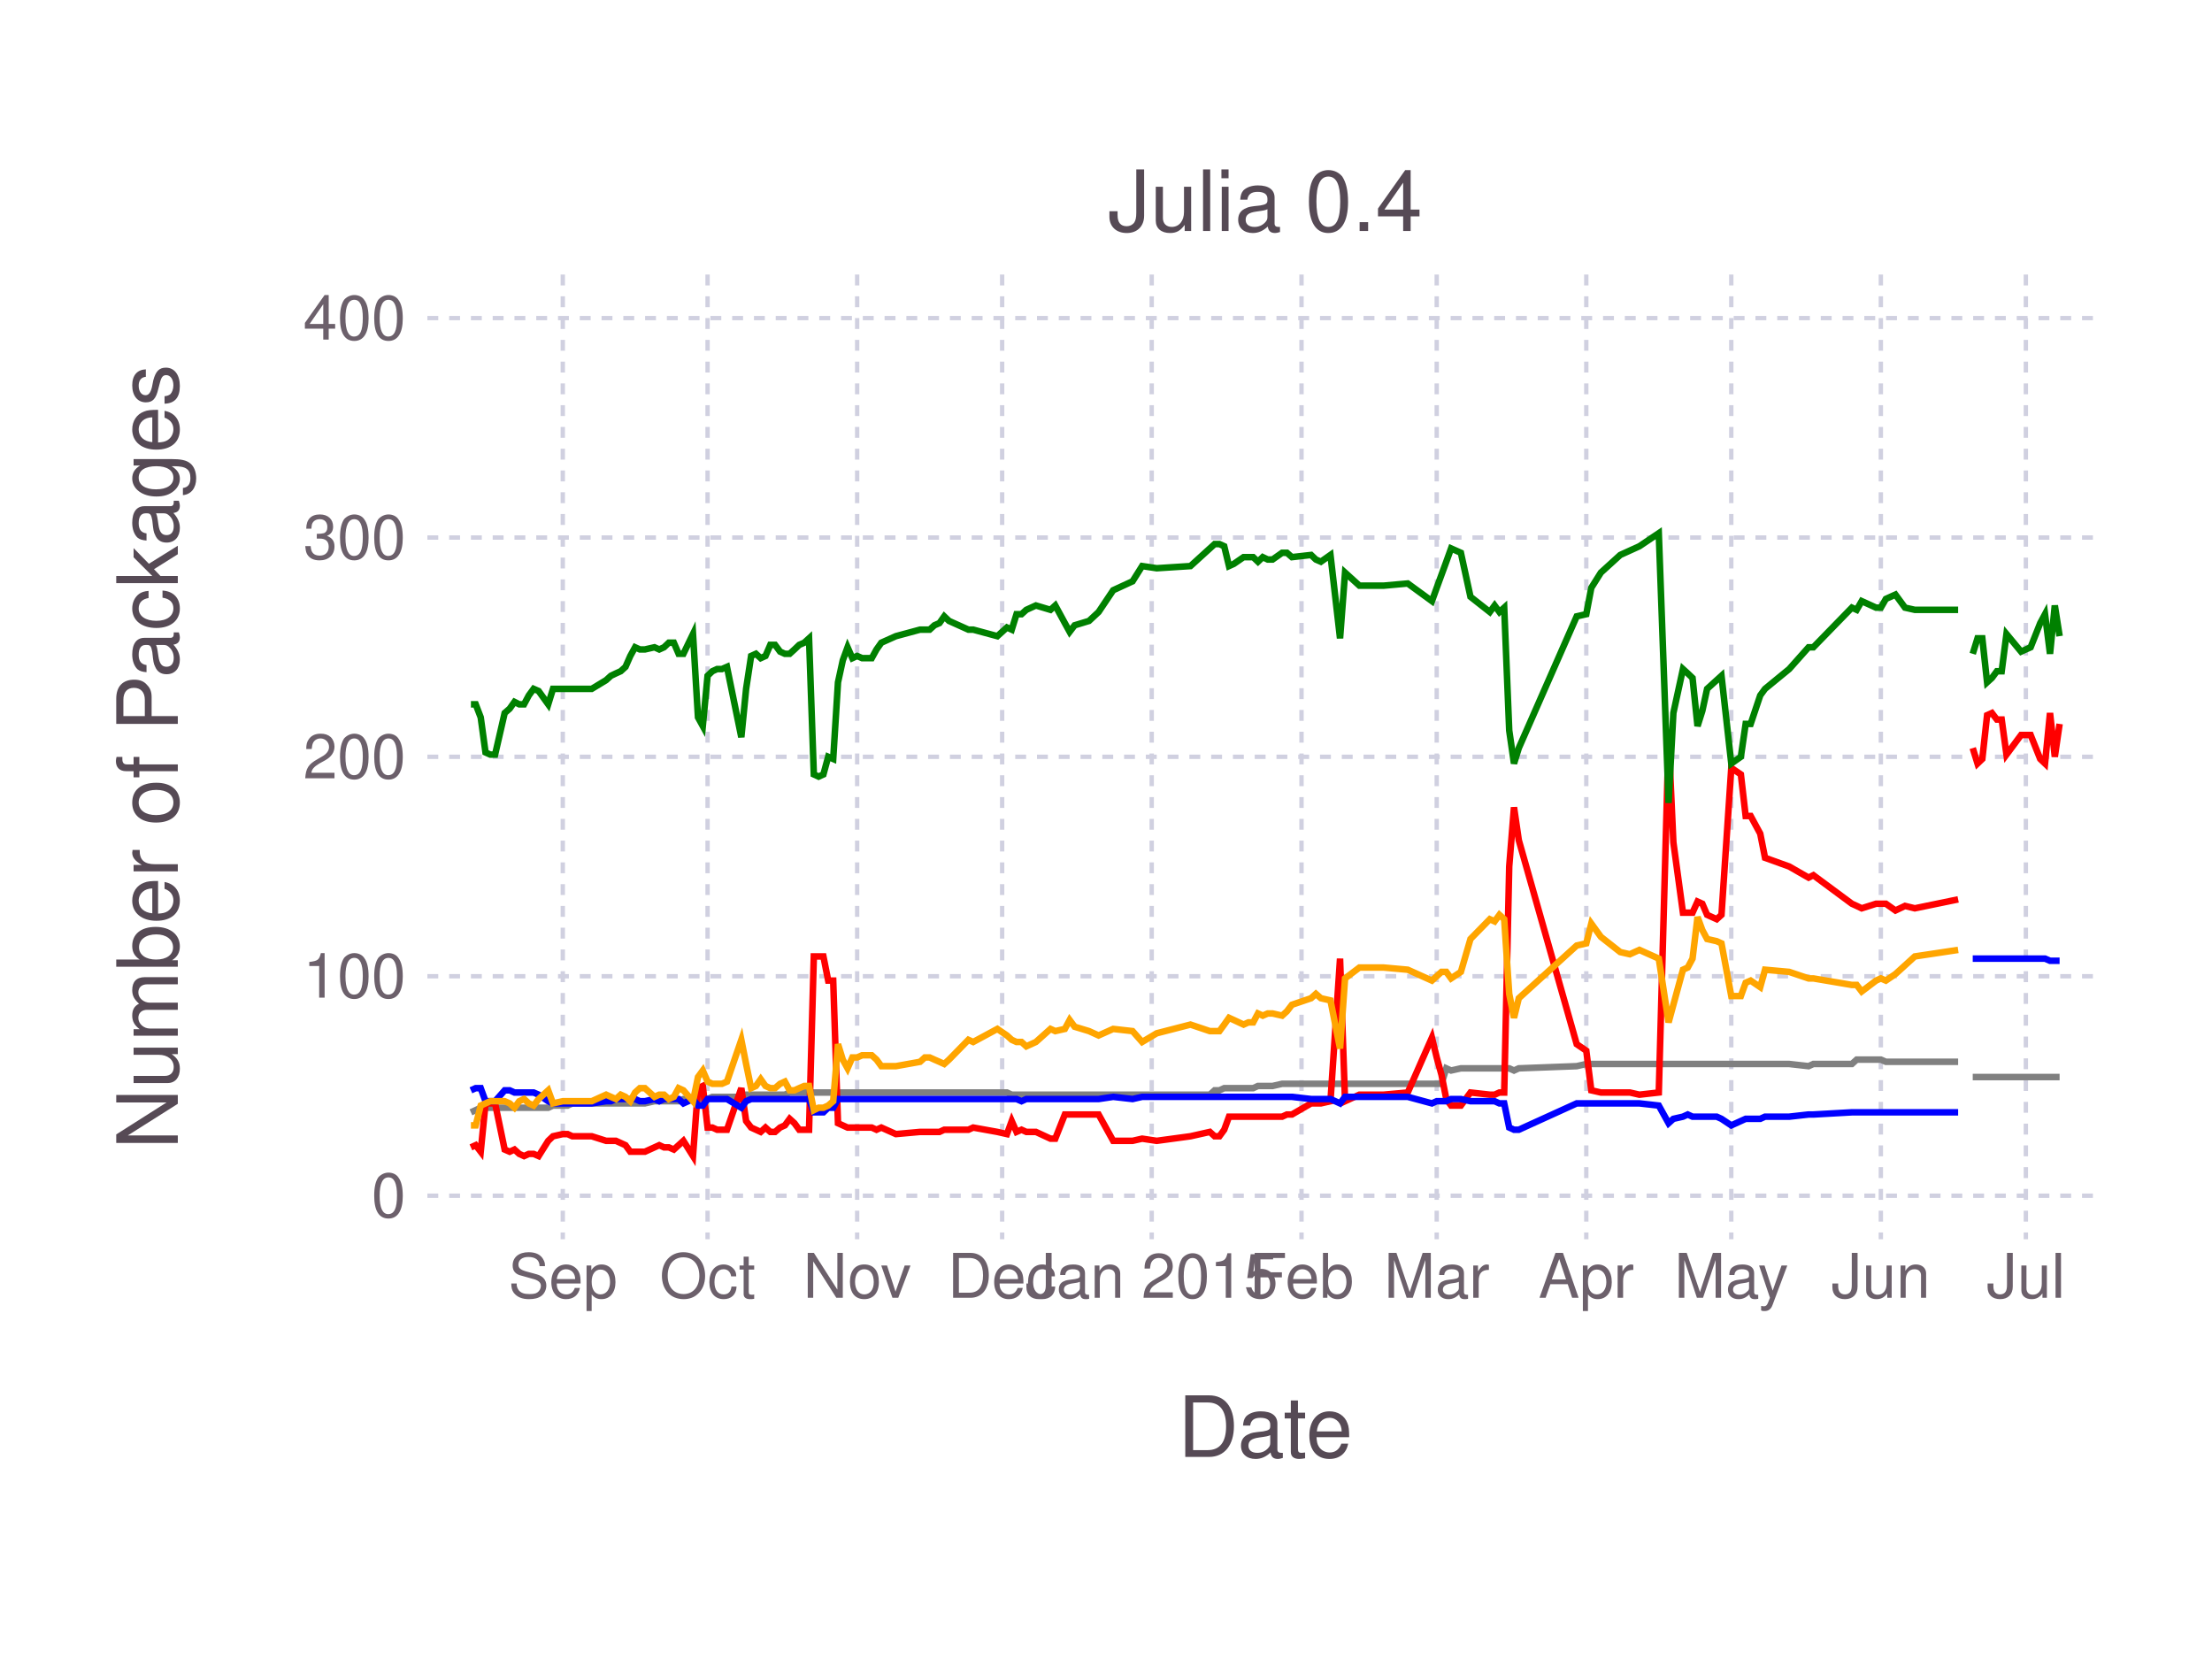
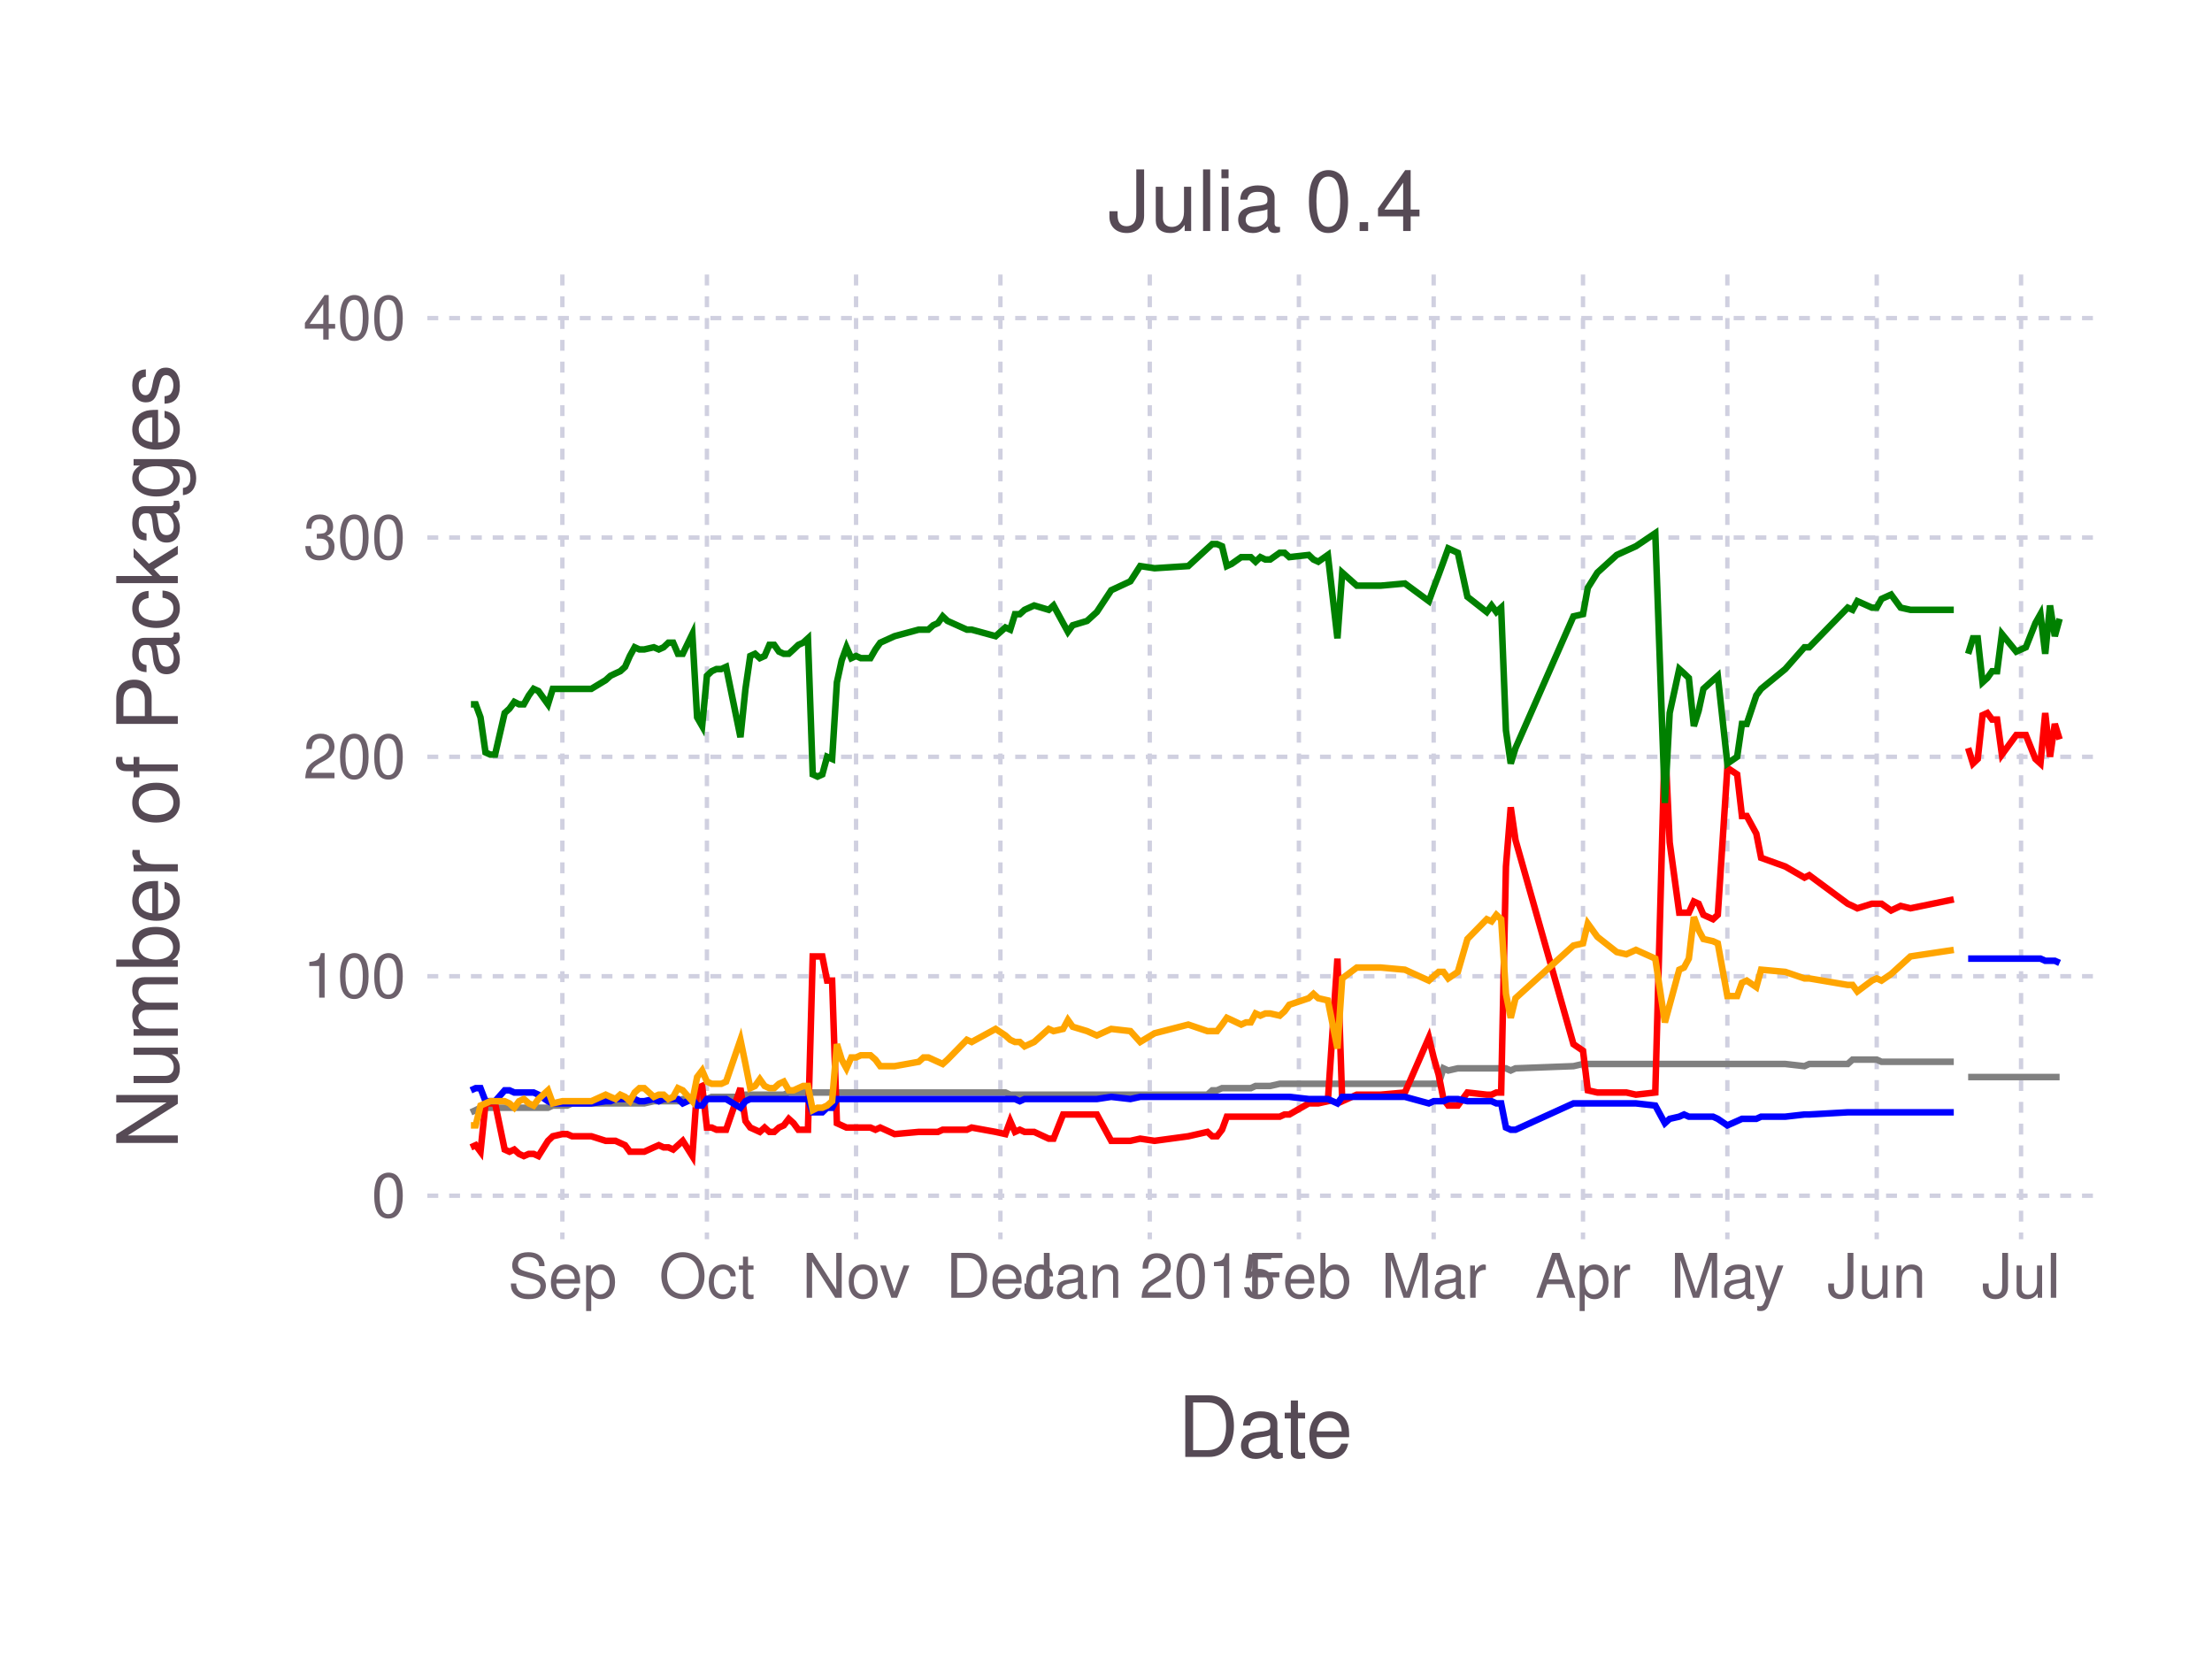
<svg xmlns="http://www.w3.org/2000/svg" version="1.2" width="101.6mm" height="76.2mm" viewBox="0 0 101.6 76.2" stroke="none" fill="#000000" stroke-width="0.3" font-size="3.88">
-   <g class="plotroot xscalable yscalable" id="fig-f42a441e47404128a0af24638c03e172-element-1">
-     <g font-size="3.88" font-family="'PT Sans','Helvetica Neue','Helvetica',sans-serif" fill="#564A55" stroke="#000000" stroke-opacity="0.000" id="fig-f42a441e47404128a0af24638c03e172-element-2">
+   <g class="plotroot xscalable yscalable" id="fig-1ce9b7bb20e245ee864e7c4eac5648de-element-1">
+     <g font-size="3.88" font-family="'PT Sans','Helvetica Neue','Helvetica',sans-serif" fill="#564A55" stroke="#000000" stroke-opacity="0.000" id="fig-1ce9b7bb20e245ee864e7c4eac5648de-element-2">
      <text x="58.12" y="64.59" text-anchor="middle" dy="0.6em">Date</text>
    </g>
-     <g class="guide xlabels" font-size="2.82" font-family="'PT Sans Caption','Helvetica Neue','Helvetica',sans-serif" fill="#6C606B" id="fig-f42a441e47404128a0af24638c03e172-element-3">
-       <text x="25.85" y="57.92" text-anchor="middle" dy="0.6em">Sep</text>
-       <text x="32.5" y="57.92" text-anchor="middle" dy="0.6em">Oct</text>
-       <text x="39.37" y="57.92" text-anchor="middle" dy="0.6em">Nov</text>
-       <text x="46.03" y="57.92" text-anchor="middle" dy="0.6em">Dec</text>
-       <text x="52.9" y="57.92" text-anchor="middle" dy="0.6em">Jan 2015</text>
-       <text x="59.78" y="57.92" text-anchor="middle" dy="0.6em">Feb</text>
-       <text x="65.99" y="57.92" text-anchor="middle" dy="0.6em">Mar</text>
-       <text x="72.86" y="57.92" text-anchor="middle" dy="0.6em">Apr</text>
-       <text x="79.52" y="57.92" text-anchor="middle" dy="0.6em">May</text>
-       <text x="86.39" y="57.92" text-anchor="middle" dy="0.6em">Jun</text>
-       <text x="93.05" y="57.92" text-anchor="middle" dy="0.6em">Jul</text>
+     <g class="guide xlabels" font-size="2.82" font-family="'PT Sans Caption','Helvetica Neue','Helvetica',sans-serif" fill="#6C606B" id="fig-1ce9b7bb20e245ee864e7c4eac5648de-element-3">
+       <text x="25.83" y="57.92" text-anchor="middle" dy="0.6em">Sep</text>
+       <text x="32.47" y="57.92" text-anchor="middle" dy="0.6em">Oct</text>
+       <text x="39.32" y="57.92" text-anchor="middle" dy="0.6em">Nov</text>
+       <text x="45.95" y="57.92" text-anchor="middle" dy="0.6em">Dec</text>
+       <text x="52.81" y="57.92" text-anchor="middle" dy="0.6em">Jan 2015</text>
+       <text x="59.66" y="57.92" text-anchor="middle" dy="0.6em">Feb</text>
+       <text x="65.85" y="57.92" text-anchor="middle" dy="0.6em">Mar</text>
+       <text x="72.71" y="57.92" text-anchor="middle" dy="0.6em">Apr</text>
+       <text x="79.34" y="57.92" text-anchor="middle" dy="0.6em">May</text>
+       <text x="86.2" y="57.92" text-anchor="middle" dy="0.6em">Jun</text>
+       <text x="92.83" y="57.92" text-anchor="middle" dy="0.6em">Jul</text>
    </g>
-     <g clip-path="url(#fig-f42a441e47404128a0af24638c03e172-element-5)" id="fig-f42a441e47404128a0af24638c03e172-element-4">
-       <g pointer-events="visible" opacity="1" fill="#000000" fill-opacity="0.000" stroke="#000000" stroke-opacity="0.000" class="guide background" id="fig-f42a441e47404128a0af24638c03e172-element-6">
+     <g clip-path="url(#fig-1ce9b7bb20e245ee864e7c4eac5648de-element-5)" id="fig-1ce9b7bb20e245ee864e7c4eac5648de-element-4">
+       <g pointer-events="visible" opacity="1" fill="#000000" fill-opacity="0.000" stroke="#000000" stroke-opacity="0.000" class="guide background" id="fig-1ce9b7bb20e245ee864e7c4eac5648de-element-6">
        <rect x="19.63" y="12.61" width="76.97" height="44.3" />
      </g>
-       <g class="guide ygridlines xfixed" stroke-dasharray="0.5,0.5" stroke-width="0.2" stroke="#D0D0E0" id="fig-f42a441e47404128a0af24638c03e172-element-7">
+       <g class="guide ygridlines xfixed" stroke-dasharray="0.5,0.5" stroke-width="0.2" stroke="#D0D0E0" id="fig-1ce9b7bb20e245ee864e7c4eac5648de-element-7">
        <path fill="none" d="M19.63,54.92 L 96.6 54.92" />
        <path fill="none" d="M19.63,44.84 L 96.6 44.84" />
        <path fill="none" d="M19.63,34.76 L 96.6 34.76" />
        <path fill="none" d="M19.63,24.69 L 96.6 24.69" />
        <path fill="none" d="M19.63,14.61 L 96.6 14.61" />
      </g>
-       <g class="guide xgridlines yfixed" stroke-dasharray="0.5,0.5" stroke-width="0.2" stroke="#D0D0E0" id="fig-f42a441e47404128a0af24638c03e172-element-8">
-         <path fill="none" d="M25.85,12.61 L 25.85 56.92" />
-         <path fill="none" d="M32.5,12.61 L 32.5 56.92" />
-         <path fill="none" d="M39.37,12.61 L 39.37 56.92" />
-         <path fill="none" d="M46.03,12.61 L 46.03 56.92" />
-         <path fill="none" d="M52.9,12.61 L 52.9 56.92" />
-         <path fill="none" d="M59.78,12.61 L 59.78 56.92" />
-         <path fill="none" d="M65.99,12.61 L 65.99 56.92" />
-         <path fill="none" d="M72.86,12.61 L 72.86 56.92" />
-         <path fill="none" d="M79.52,12.61 L 79.52 56.92" />
-         <path fill="none" d="M86.39,12.61 L 86.39 56.92" />
-         <path fill="none" d="M93.05,12.61 L 93.05 56.92" />
+       <g class="guide xgridlines yfixed" stroke-dasharray="0.5,0.5" stroke-width="0.2" stroke="#D0D0E0" id="fig-1ce9b7bb20e245ee864e7c4eac5648de-element-8">
+         <path fill="none" d="M25.83,12.61 L 25.83 56.92" />
+         <path fill="none" d="M32.47,12.61 L 32.47 56.92" />
+         <path fill="none" d="M39.32,12.61 L 39.32 56.92" />
+         <path fill="none" d="M45.95,12.61 L 45.95 56.92" />
+         <path fill="none" d="M52.81,12.61 L 52.81 56.92" />
+         <path fill="none" d="M59.66,12.61 L 59.66 56.92" />
+         <path fill="none" d="M65.85,12.61 L 65.85 56.92" />
+         <path fill="none" d="M72.71,12.61 L 72.71 56.92" />
+         <path fill="none" d="M79.34,12.61 L 79.34 56.92" />
+         <path fill="none" d="M86.2,12.61 L 86.2 56.92" />
+         <path fill="none" d="M92.83,12.61 L 92.83 56.92" />
      </g>
-       <g class="plotpanel" id="fig-f42a441e47404128a0af24638c03e172-element-9">
-         <g stroke-width="0.3" fill="#000000" fill-opacity="0.000" class="geometry color_newno_tests" stroke="#0000FF" id="fig-f42a441e47404128a0af24638c03e172-element-10">
-           <path fill="none" d="M90.61,44.03 L 90.83 44.03 91.05 44.03 91.27 44.03 91.49 44.03 91.72 44.03 91.94 44.03 92.16 44.03 92.83 44.03 93.27 44.03 93.71 44.03 93.93 44.03 94.16 44.13 94.38 44.13 94.6 44.13" />
+       <g class="plotpanel" id="fig-1ce9b7bb20e245ee864e7c4eac5648de-element-9">
+         <g stroke-width="0.3" fill="#000000" fill-opacity="0.000" class="geometry color_newno_tests" stroke="#0000FF" id="fig-1ce9b7bb20e245ee864e7c4eac5648de-element-10">
+           <path fill="none" d="M90.4,44.03 L 90.62 44.03 90.84 44.03 91.06 44.03 91.28 44.03 91.5 44.03 91.73 44.03 91.95 44.03 92.61 44.03 93.05 44.03 93.49 44.03 93.72 44.03 93.94 44.13 94.16 44.13 94.38 44.13 94.6 44.23" />
        </g>
-         <g stroke-width="0.3" fill="#000000" fill-opacity="0.000" class="geometry color_newtests_fail" stroke="#FF0000" id="fig-f42a441e47404128a0af24638c03e172-element-11">
-           <path fill="none" d="M90.61,34.36 L 90.83 35.07 91.05 34.86 91.27 32.85 91.49 32.75 91.72 33.05 91.94 33.05 92.16 34.66 92.83 33.76 93.27 33.76 93.71 34.86 93.93 35.07 94.16 32.75 94.38 34.76 94.6 33.25" />
+         <g stroke-width="0.3" fill="#000000" fill-opacity="0.000" class="geometry color_newtests_fail" stroke="#FF0000" id="fig-1ce9b7bb20e245ee864e7c4eac5648de-element-11">
+           <path fill="none" d="M90.4,34.36 L 90.62 35.07 90.84 34.86 91.06 32.85 91.28 32.75 91.5 33.05 91.73 33.05 91.95 34.66 92.61 33.76 93.05 33.76 93.49 34.86 93.72 35.07 93.94 32.75 94.16 34.76 94.38 33.25 94.6 33.96" />
        </g>
-         <g stroke-width="0.3" fill="#000000" fill-opacity="0.000" class="geometry color_newtests_pass" stroke="#008000" id="fig-f42a441e47404128a0af24638c03e172-element-12">
-           <path fill="none" d="M90.61,30.03 L 90.83 29.32 91.05 29.32 91.27 31.34 91.49 31.14 91.72 30.83 91.94 30.83 92.16 29.12 92.83 29.93 93.27 29.73 93.71 28.62 93.93 28.21 94.16 30.03 94.38 27.81 94.6 29.22" />
+         <g stroke-width="0.3" fill="#000000" fill-opacity="0.000" class="geometry color_newtests_pass" stroke="#008000" id="fig-1ce9b7bb20e245ee864e7c4eac5648de-element-12">
+           <path fill="none" d="M90.4,30.03 L 90.62 29.32 90.84 29.32 91.06 31.34 91.28 31.14 91.5 30.83 91.73 30.83 91.95 29.12 92.61 29.93 93.05 29.73 93.49 28.62 93.72 28.21 93.94 30.03 94.16 27.81 94.38 29.22 94.6 28.42" />
        </g>
-         <g stroke-width="0.3" fill="#000000" fill-opacity="0.000" class="geometry color_newnot_possible" stroke="#808080" id="fig-f42a441e47404128a0af24638c03e172-element-13">
-           <path fill="none" d="M90.61,49.47 L 90.83 49.47 91.05 49.47 91.27 49.47 91.49 49.47 91.72 49.47 91.94 49.47 92.16 49.47 92.83 49.47 93.27 49.47 93.71 49.47 93.93 49.47 94.16 49.47 94.38 49.47 94.6 49.47" />
+         <g stroke-width="0.3" fill="#000000" fill-opacity="0.000" class="geometry color_newnot_possible" stroke="#808080" id="fig-1ce9b7bb20e245ee864e7c4eac5648de-element-13">
+           <path fill="none" d="M90.4,49.47 L 90.62 49.47 90.84 49.47 91.06 49.47 91.28 49.47 91.5 49.47 91.73 49.47 91.95 49.47 92.61 49.47 93.05 49.47 93.49 49.47 93.72 49.47 93.94 49.47 94.16 49.47 94.38 49.47 94.6 49.47" />
        </g>
-         <g stroke-width="0.3" fill="#000000" fill-opacity="0.000" class="geometry color_newnot_possible" stroke="#808080" id="fig-f42a441e47404128a0af24638c03e172-element-14">
-           <path fill="none" d="M21.63,51.09 L 21.85 50.99 22.08 50.88 22.3 50.88 22.52 50.88 22.74 50.88 23.18 50.88 23.41 50.88 23.63 50.88 23.85 50.88 24.07 50.88 24.29 50.88 24.51 50.88 24.74 50.88 25.18 50.88 25.4 50.78 25.85 50.78 26.07 50.78 26.29 50.68 27.18 50.68 27.84 50.68 28.06 50.68 28.29 50.68 28.51 50.68 28.73 50.68 28.95 50.68 29.17 50.68 29.39 50.68 29.62 50.68 30.06 50.58 30.28 50.58 30.5 50.58 30.72 50.58 30.95 50.58 31.17 50.58 31.39 50.48 31.83 50.48 32.06 50.48 32.28 50.48 32.5 50.48 32.72 50.38 32.94 50.38 33.16 50.38 33.39 50.38 34.05 50.38 34.27 50.28 34.5 50.28 34.72 50.28 34.94 50.28 35.16 50.28 35.38 50.28 35.6 50.28 35.83 50.28 36.05 50.28 36.27 50.18 36.49 50.18 36.71 50.18 36.94 50.18 37.16 50.18 37.38 50.18 37.6 50.18 37.82 50.18 38.04 50.18 38.27 50.18 38.49 50.18 38.71 50.18 38.93 50.18 39.15 50.18 39.37 50.18 39.6 50.18 39.82 50.18 40.04 50.18 40.26 50.18 40.48 50.18 41.15 50.18 42.26 50.18 42.48 50.18 42.7 50.18 42.92 50.18 43.15 50.18 43.37 50.18 43.59 50.18 44.48 50.18 44.7 50.18 45.81 50.18 46.25 50.18 46.47 50.28 46.69 50.28 46.92 50.28 47.14 50.28 47.36 50.28 47.58 50.28 48.25 50.28 48.47 50.28 48.91 50.28 49.13 50.28 49.36 50.28 50.02 50.28 50.46 50.28 51.13 50.28 52.02 50.28 52.46 50.28 53.13 50.28 54.68 50.28 55.57 50.28 55.79 50.08 56.01 50.08 56.23 49.98 56.45 49.98 56.67 49.98 57.12 49.98 57.34 49.98 57.56 49.98 57.78 49.88 58 49.88 58.23 49.88 58.45 49.88 58.89 49.78 59.11 49.78 59.34 49.78 60.22 49.78 60.44 49.78 60.67 49.78 61.11 49.78 61.55 49.78 61.78 49.78 62.44 49.78 63.55 49.78 64.66 49.78 65.77 49.78 65.99 49.78 66.21 49.78 66.43 49.07 66.65 49.17 67.1 49.07 67.54 49.07 68.43 49.07 68.65 49.07 68.87 49.07 69.09 49.07 69.32 49.07 69.54 49.17 69.76 49.07 72.42 48.97 72.86 48.87 73.09 48.87 73.53 48.87 74.42 48.87 74.86 48.87 75.3 48.87 76.19 48.87 76.64 48.87 76.86 48.87 77.3 48.87 77.52 48.87 77.74 48.87 77.97 48.87 78.19 48.87 78.41 48.87 78.85 48.87 79.07 48.87 79.52 48.87 79.96 48.87 80.18 48.87 80.41 48.87 80.85 48.87 81.07 48.87 82.18 48.87 83.07 48.97 83.29 48.87 85.06 48.87 85.28 48.67 85.51 48.67 86.17 48.67 86.39 48.67 86.62 48.77 87.06 48.77 87.5 48.77 87.95 48.77 89.94 48.77" />
+         <g stroke-width="0.3" fill="#000000" fill-opacity="0.000" class="geometry color_newnot_possible" stroke="#808080" id="fig-1ce9b7bb20e245ee864e7c4eac5648de-element-14">
+           <path fill="none" d="M21.63,51.09 L 21.85 50.99 22.07 50.88 22.3 50.88 22.52 50.88 22.74 50.88 23.18 50.88 23.4 50.88 23.62 50.88 23.84 50.88 24.06 50.88 24.29 50.88 24.51 50.88 24.73 50.88 25.17 50.88 25.39 50.78 25.83 50.78 26.05 50.78 26.28 50.68 27.16 50.68 27.82 50.68 28.04 50.68 28.27 50.68 28.49 50.68 28.71 50.68 28.93 50.68 29.15 50.68 29.37 50.68 29.59 50.68 30.03 50.58 30.26 50.58 30.48 50.58 30.7 50.58 30.92 50.58 31.14 50.58 31.36 50.48 31.8 50.48 32.02 50.48 32.25 50.48 32.47 50.48 32.69 50.38 32.91 50.38 33.13 50.38 33.35 50.38 34.01 50.38 34.24 50.28 34.46 50.28 34.68 50.28 34.9 50.28 35.12 50.28 35.34 50.28 35.56 50.28 35.78 50.28 36 50.28 36.23 50.18 36.45 50.18 36.67 50.18 36.89 50.18 37.11 50.18 37.33 50.18 37.55 50.18 37.77 50.18 37.99 50.18 38.22 50.18 38.44 50.18 38.66 50.18 38.88 50.18 39.1 50.18 39.32 50.18 39.54 50.18 39.76 50.18 39.98 50.18 40.21 50.18 40.43 50.18 41.09 50.18 42.2 50.18 42.42 50.18 42.64 50.18 42.86 50.18 43.08 50.18 43.3 50.18 43.52 50.18 44.41 50.18 44.63 50.18 45.73 50.18 46.18 50.18 46.4 50.28 46.62 50.28 46.84 50.28 47.06 50.28 47.28 50.28 47.5 50.28 48.17 50.28 48.39 50.28 48.83 50.28 49.05 50.28 49.27 50.28 49.93 50.28 50.38 50.28 51.04 50.28 51.92 50.28 52.37 50.28 53.03 50.28 54.58 50.28 55.46 50.28 55.68 50.08 55.9 50.08 56.13 49.98 56.35 49.98 56.57 49.98 57.01 49.98 57.23 49.98 57.45 49.98 57.67 49.88 57.89 49.88 58.12 49.88 58.34 49.88 58.78 49.78 59 49.78 59.22 49.78 60.11 49.78 60.33 49.78 60.55 49.78 60.99 49.78 61.43 49.78 61.65 49.78 62.32 49.78 63.42 49.78 64.53 49.78 65.63 49.78 65.85 49.78 66.08 49.78 66.3 49.07 66.52 49.17 66.96 49.07 67.4 49.07 68.29 49.07 68.51 49.07 68.73 49.07 68.95 49.07 69.17 49.07 69.39 49.17 69.61 49.07 72.27 48.97 72.71 48.87 72.93 48.87 73.37 48.87 74.26 48.87 74.7 48.87 75.14 48.87 76.03 48.87 76.47 48.87 76.69 48.87 77.13 48.87 77.35 48.87 77.57 48.87 77.8 48.87 78.02 48.87 78.24 48.87 78.68 48.87 78.9 48.87 79.34 48.87 79.79 48.87 80.01 48.87 80.23 48.87 80.67 48.87 80.89 48.87 82 48.87 82.88 48.97 83.1 48.87 84.87 48.87 85.09 48.67 85.31 48.67 85.98 48.67 86.2 48.67 86.42 48.77 86.86 48.77 87.3 48.77 87.75 48.77 89.74 48.77" />
        </g>
-         <g stroke-width="0.3" fill="#000000" fill-opacity="0.000" class="geometry color_newtests_fail" stroke="#FF0000" id="fig-f42a441e47404128a0af24638c03e172-element-15">
-           <path fill="none" d="M21.63,52.7 L 21.85 52.6 22.08 52.9 22.3 50.68 22.52 50.68 22.74 50.68 23.18 52.8 23.41 52.9 23.63 52.8 23.85 53 24.07 53.1 24.29 53 24.51 53 24.74 53.1 25.18 52.4 25.4 52.19 25.85 52.09 26.07 52.09 26.29 52.19 27.18 52.19 27.84 52.4 28.06 52.4 28.29 52.4 28.51 52.5 28.73 52.6 28.95 52.9 29.17 52.9 29.39 52.9 29.62 52.9 30.06 52.7 30.28 52.6 30.5 52.7 30.72 52.7 30.95 52.8 31.17 52.6 31.39 52.4 31.83 53.1 32.06 49.98 32.28 49.88 32.5 51.79 32.72 51.79 32.94 51.89 33.16 51.89 33.39 51.89 34.05 49.98 34.27 51.49 34.5 51.79 34.72 51.89 34.94 51.99 35.16 51.79 35.38 51.99 35.6 51.99 35.83 51.79 36.05 51.69 36.27 51.39 36.49 51.59 36.71 51.89 36.94 51.89 37.16 51.89 37.38 43.93 37.6 43.93 37.82 43.93 38.04 45.04 38.27 45.04 38.49 51.59 38.71 51.69 38.93 51.79 39.15 51.79 39.37 51.79 39.6 51.79 39.82 51.79 40.04 51.79 40.26 51.89 40.48 51.79 41.15 52.09 42.26 51.99 42.48 51.99 42.7 51.99 42.92 51.99 43.15 51.99 43.37 51.89 43.59 51.89 44.48 51.89 44.7 51.79 45.81 51.99 46.25 52.09 46.47 51.49 46.69 51.99 46.92 51.89 47.14 51.99 47.36 51.99 47.58 51.99 48.25 52.3 48.47 52.3 48.91 51.19 49.13 51.19 49.36 51.19 50.02 51.19 50.46 51.19 51.13 52.4 52.02 52.4 52.46 52.3 53.13 52.4 54.68 52.19 55.57 51.99 55.79 52.19 56.01 52.19 56.23 51.89 56.45 51.29 56.67 51.29 57.12 51.29 57.34 51.29 57.56 51.29 57.78 51.29 58 51.29 58.23 51.29 58.45 51.29 58.89 51.29 59.11 51.19 59.34 51.19 60.22 50.68 60.44 50.68 60.67 50.68 61.11 50.58 61.55 44.03 61.78 50.58 62.44 50.28 63.55 50.28 64.66 50.18 65.77 47.66 65.99 48.57 66.21 49.37 66.43 50.48 66.65 50.78 67.1 50.78 67.54 50.18 68.43 50.28 68.65 50.28 68.87 50.18 69.09 50.18 69.32 39.8 69.54 37.08 69.76 38.59 72.42 47.96 72.86 48.26 73.09 50.08 73.53 50.18 74.42 50.18 74.86 50.18 75.3 50.28 76.19 50.18 76.64 33.86 76.86 38.69 77.3 41.92 77.52 41.92 77.74 41.92 77.97 41.41 78.19 41.51 78.41 42.02 78.85 42.22 79.07 42.02 79.52 35.27 79.96 35.57 80.18 37.48 80.41 37.48 80.85 38.29 81.07 39.4 82.18 39.8 83.07 40.31 83.29 40.2 85.06 41.51 85.28 41.61 85.51 41.72 86.17 41.51 86.39 41.51 86.62 41.51 87.06 41.82 87.5 41.61 87.95 41.72 89.94 41.31" />
+         <g stroke-width="0.3" fill="#000000" fill-opacity="0.000" class="geometry color_newtests_fail" stroke="#FF0000" id="fig-1ce9b7bb20e245ee864e7c4eac5648de-element-15">
+           <path fill="none" d="M21.63,52.7 L 21.85 52.6 22.07 52.9 22.3 50.68 22.52 50.68 22.74 50.68 23.18 52.8 23.4 52.9 23.62 52.8 23.84 53 24.06 53.1 24.29 53 24.51 53 24.73 53.1 25.17 52.4 25.39 52.19 25.83 52.09 26.05 52.09 26.28 52.19 27.16 52.19 27.82 52.4 28.04 52.4 28.27 52.4 28.49 52.5 28.71 52.6 28.93 52.9 29.15 52.9 29.37 52.9 29.59 52.9 30.03 52.7 30.26 52.6 30.48 52.7 30.7 52.7 30.92 52.8 31.14 52.6 31.36 52.4 31.8 53.1 32.02 49.98 32.25 49.88 32.47 51.79 32.69 51.79 32.91 51.89 33.13 51.89 33.35 51.89 34.01 49.98 34.24 51.49 34.46 51.79 34.68 51.89 34.9 51.99 35.12 51.79 35.34 51.99 35.56 51.99 35.78 51.79 36 51.69 36.23 51.39 36.45 51.59 36.67 51.89 36.89 51.89 37.11 51.89 37.33 43.93 37.55 43.93 37.77 43.93 37.99 45.04 38.22 45.04 38.44 51.59 38.66 51.69 38.88 51.79 39.1 51.79 39.32 51.79 39.54 51.79 39.76 51.79 39.98 51.79 40.21 51.89 40.43 51.79 41.09 52.09 42.2 51.99 42.42 51.99 42.64 51.99 42.86 51.99 43.08 51.99 43.3 51.89 43.52 51.89 44.41 51.89 44.63 51.79 45.73 51.99 46.18 52.09 46.4 51.49 46.62 51.99 46.84 51.89 47.06 51.99 47.28 51.99 47.5 51.99 48.17 52.3 48.39 52.3 48.83 51.19 49.05 51.19 49.27 51.19 49.93 51.19 50.38 51.19 51.04 52.4 51.92 52.4 52.37 52.3 53.03 52.4 54.58 52.19 55.46 51.99 55.68 52.19 55.9 52.19 56.13 51.89 56.35 51.29 56.57 51.29 57.01 51.29 57.23 51.29 57.45 51.29 57.67 51.29 57.89 51.29 58.12 51.29 58.34 51.29 58.78 51.29 59 51.19 59.22 51.19 60.11 50.68 60.33 50.68 60.55 50.68 60.99 50.58 61.43 44.03 61.65 50.58 62.32 50.28 63.42 50.28 64.53 50.18 65.63 47.66 65.85 48.57 66.08 49.37 66.3 50.48 66.52 50.78 66.96 50.78 67.4 50.18 68.29 50.28 68.51 50.28 68.73 50.18 68.95 50.18 69.17 39.8 69.39 37.08 69.61 38.59 72.27 47.96 72.71 48.26 72.93 50.08 73.37 50.18 74.26 50.18 74.7 50.18 75.14 50.28 76.03 50.18 76.47 33.86 76.69 38.69 77.13 41.92 77.35 41.92 77.57 41.92 77.8 41.41 78.02 41.51 78.24 42.02 78.68 42.22 78.9 42.02 79.34 35.27 79.79 35.57 80.01 37.48 80.23 37.48 80.67 38.29 80.89 39.4 82 39.8 82.88 40.31 83.1 40.2 84.87 41.51 85.09 41.61 85.31 41.72 85.98 41.51 86.2 41.51 86.42 41.51 86.86 41.82 87.3 41.61 87.75 41.72 89.74 41.31" />
        </g>
-         <g stroke-width="0.3" fill="#000000" fill-opacity="0.000" class="geometry color_newno_tests" stroke="#0000FF" id="fig-f42a441e47404128a0af24638c03e172-element-16">
-           <path fill="none" d="M21.63,50.08 L 21.85 49.98 22.08 49.98 22.3 50.58 22.52 50.58 22.74 50.58 23.18 50.08 23.41 50.08 23.63 50.18 23.85 50.18 24.07 50.18 24.29 50.18 24.51 50.18 24.74 50.28 25.18 50.58 25.4 50.68 25.85 50.68 26.07 50.68 26.29 50.68 27.18 50.68 27.84 50.58 28.06 50.58 28.29 50.48 28.51 50.48 28.73 50.48 28.95 50.48 29.17 50.48 29.39 50.58 29.62 50.58 30.06 50.48 30.28 50.58 30.5 50.48 30.72 50.48 30.95 50.48 31.17 50.48 31.39 50.68 31.83 50.48 32.06 50.78 32.28 50.78 32.5 50.48 32.72 50.48 32.94 50.48 33.16 50.48 33.39 50.48 34.05 50.88 34.27 50.58 34.5 50.48 34.72 50.48 34.94 50.48 35.16 50.48 35.38 50.48 35.6 50.48 35.83 50.48 36.05 50.48 36.27 50.48 36.49 50.48 36.71 50.48 36.94 50.48 37.16 50.48 37.38 51.09 37.6 51.09 37.82 51.09 38.04 50.88 38.27 50.88 38.49 50.48 38.71 50.48 38.93 50.48 39.15 50.48 39.37 50.48 39.6 50.48 39.82 50.48 40.04 50.48 40.26 50.48 40.48 50.48 41.15 50.48 42.26 50.48 42.48 50.48 42.7 50.48 42.92 50.48 43.15 50.48 43.37 50.48 43.59 50.48 44.48 50.48 44.7 50.48 45.81 50.48 46.25 50.48 46.47 50.48 46.69 50.48 46.92 50.58 47.14 50.48 47.36 50.48 47.58 50.48 48.25 50.48 48.47 50.48 48.91 50.48 49.13 50.48 49.36 50.48 50.02 50.48 50.46 50.48 51.13 50.38 52.02 50.48 52.46 50.38 53.13 50.38 54.68 50.38 55.57 50.38 55.79 50.38 56.01 50.38 56.23 50.38 56.45 50.38 56.67 50.38 57.12 50.38 57.34 50.38 57.56 50.38 57.78 50.38 58 50.38 58.23 50.38 58.45 50.38 58.89 50.38 59.11 50.38 59.34 50.38 60.22 50.48 60.44 50.48 60.67 50.48 61.11 50.48 61.55 50.68 61.78 50.38 62.44 50.38 63.55 50.38 64.66 50.38 65.77 50.68 65.99 50.58 66.21 50.58 66.43 50.58 66.65 50.48 67.1 50.48 67.54 50.58 68.43 50.58 68.65 50.58 68.87 50.68 69.09 50.68 69.32 51.79 69.54 51.89 69.76 51.89 72.42 50.68 72.86 50.68 73.09 50.68 73.53 50.68 74.42 50.68 74.86 50.68 75.3 50.68 76.19 50.78 76.64 51.59 76.86 51.39 77.3 51.29 77.52 51.19 77.74 51.29 77.97 51.29 78.19 51.29 78.41 51.29 78.85 51.29 79.07 51.39 79.52 51.69 79.96 51.49 80.18 51.39 80.41 51.39 80.85 51.39 81.07 51.29 82.18 51.29 83.07 51.19 83.29 51.19 85.06 51.09 85.28 51.09 85.51 51.09 86.17 51.09 86.39 51.09 86.62 51.09 87.06 51.09 87.5 51.09 87.95 51.09 89.94 51.09" />
+         <g stroke-width="0.3" fill="#000000" fill-opacity="0.000" class="geometry color_newno_tests" stroke="#0000FF" id="fig-1ce9b7bb20e245ee864e7c4eac5648de-element-16">
+           <path fill="none" d="M21.63,50.08 L 21.85 49.98 22.07 49.98 22.3 50.58 22.52 50.58 22.74 50.58 23.18 50.08 23.4 50.08 23.62 50.18 23.84 50.18 24.06 50.18 24.29 50.18 24.51 50.18 24.73 50.28 25.17 50.58 25.39 50.68 25.83 50.68 26.05 50.68 26.28 50.68 27.16 50.68 27.82 50.58 28.04 50.58 28.27 50.48 28.49 50.48 28.71 50.48 28.93 50.48 29.15 50.48 29.37 50.58 29.59 50.58 30.03 50.48 30.26 50.58 30.48 50.48 30.7 50.48 30.92 50.48 31.14 50.48 31.36 50.68 31.8 50.48 32.02 50.78 32.25 50.78 32.47 50.48 32.69 50.48 32.91 50.48 33.13 50.48 33.35 50.48 34.01 50.88 34.24 50.58 34.46 50.48 34.68 50.48 34.9 50.48 35.12 50.48 35.34 50.48 35.56 50.48 35.78 50.48 36 50.48 36.23 50.48 36.45 50.48 36.67 50.48 36.89 50.48 37.11 50.48 37.33 51.09 37.55 51.09 37.77 51.09 37.99 50.88 38.22 50.88 38.44 50.48 38.66 50.48 38.88 50.48 39.1 50.48 39.32 50.48 39.54 50.48 39.76 50.48 39.98 50.48 40.21 50.48 40.43 50.48 41.09 50.48 42.2 50.48 42.42 50.48 42.64 50.48 42.86 50.48 43.08 50.48 43.3 50.48 43.52 50.48 44.41 50.48 44.63 50.48 45.73 50.48 46.18 50.48 46.4 50.48 46.62 50.48 46.84 50.58 47.06 50.48 47.28 50.48 47.5 50.48 48.17 50.48 48.39 50.48 48.83 50.48 49.05 50.48 49.27 50.48 49.93 50.48 50.38 50.48 51.04 50.38 51.92 50.48 52.37 50.38 53.03 50.38 54.58 50.38 55.46 50.38 55.68 50.38 55.9 50.38 56.13 50.38 56.35 50.38 56.57 50.38 57.01 50.38 57.23 50.38 57.45 50.38 57.67 50.38 57.89 50.38 58.12 50.38 58.34 50.38 58.78 50.38 59 50.38 59.22 50.38 60.11 50.48 60.33 50.48 60.55 50.48 60.99 50.48 61.43 50.68 61.65 50.38 62.32 50.38 63.42 50.38 64.53 50.38 65.63 50.68 65.85 50.58 66.08 50.58 66.3 50.58 66.52 50.48 66.96 50.48 67.4 50.58 68.29 50.58 68.51 50.58 68.73 50.68 68.95 50.68 69.17 51.79 69.39 51.89 69.61 51.89 72.27 50.68 72.71 50.68 72.93 50.68 73.37 50.68 74.26 50.68 74.7 50.68 75.14 50.68 76.03 50.78 76.47 51.59 76.69 51.39 77.13 51.29 77.35 51.19 77.57 51.29 77.8 51.29 78.02 51.29 78.24 51.29 78.68 51.29 78.9 51.39 79.34 51.69 79.79 51.49 80.01 51.39 80.23 51.39 80.67 51.39 80.89 51.29 82 51.29 82.88 51.19 83.1 51.19 84.87 51.09 85.09 51.09 85.31 51.09 85.98 51.09 86.2 51.09 86.42 51.09 86.86 51.09 87.3 51.09 87.75 51.09 89.74 51.09" />
        </g>
-         <g stroke-width="0.3" fill="#000000" fill-opacity="0.000" class="geometry color_oldfull_fail" stroke="#FFA500" id="fig-f42a441e47404128a0af24638c03e172-element-17">
-           <path fill="none" d="M21.63,51.69 L 21.85 51.69 22.08 50.78 22.3 50.68 22.52 50.58 22.74 50.58 23.18 50.58 23.41 50.68 23.63 50.88 23.85 50.58 24.07 50.48 24.29 50.68 24.51 50.78 24.74 50.48 25.18 50.08 25.4 50.68 25.85 50.58 26.07 50.58 26.29 50.58 27.18 50.58 27.84 50.28 28.06 50.38 28.29 50.48 28.51 50.28 28.73 50.38 28.95 50.58 29.17 50.18 29.39 49.98 29.62 49.98 30.06 50.38 30.28 50.28 30.5 50.28 30.72 50.48 30.95 50.38 31.17 49.98 31.39 50.08 31.83 50.58 32.06 49.47 32.28 49.17 32.5 49.68 32.72 49.78 32.94 49.78 33.16 49.78 33.39 49.68 34.05 47.76 34.27 48.87 34.5 49.98 34.72 49.88 34.94 49.57 35.16 49.88 35.38 49.98 35.6 49.98 35.83 49.78 36.05 49.68 36.27 50.08 36.49 50.08 36.71 49.98 36.94 49.88 37.16 49.88 37.38 50.99 37.6 50.88 37.82 50.88 38.04 50.78 38.27 50.58 38.49 47.96 38.71 48.67 38.93 49.07 39.15 48.57 39.37 48.57 39.6 48.47 39.82 48.47 40.04 48.47 40.26 48.67 40.48 48.97 41.15 48.97 42.26 48.77 42.48 48.57 42.7 48.57 42.92 48.67 43.15 48.77 43.37 48.87 43.59 48.67 44.48 47.76 44.7 47.86 45.81 47.26 46.25 47.56 46.47 47.76 46.69 47.86 46.92 47.86 47.14 48.06 47.36 47.96 47.58 47.86 48.25 47.26 48.47 47.36 48.91 47.26 49.13 46.85 49.36 47.16 50.02 47.36 50.46 47.56 51.13 47.26 52.02 47.36 52.46 47.86 53.13 47.46 54.68 47.06 55.57 47.36 55.79 47.36 56.01 47.36 56.23 47.06 56.45 46.75 56.67 46.85 57.12 47.06 57.34 46.96 57.56 46.96 57.78 46.55 58 46.65 58.23 46.55 58.45 46.55 58.89 46.65 59.11 46.45 59.34 46.15 60.22 45.85 60.44 45.65 60.67 45.85 61.11 45.95 61.55 48.16 61.78 44.94 62.44 44.44 63.55 44.44 64.66 44.54 65.77 45.04 65.99 44.84 66.21 44.64 66.43 44.64 66.65 44.94 67.1 44.64 67.54 43.13 68.43 42.22 68.65 42.32 68.87 42.02 69.09 42.22 69.32 45.65 69.54 46.75 69.76 45.85 72.42 43.43 72.86 43.33 73.09 42.42 73.53 43.03 74.42 43.73 74.86 43.83 75.3 43.63 76.19 44.03 76.64 46.96 76.86 46.15 77.3 44.54 77.52 44.44 77.74 44.03 77.97 42.12 78.19 42.72 78.41 43.13 78.85 43.23 79.07 43.33 79.52 45.75 79.96 45.75 80.18 45.14 80.41 45.04 80.85 45.34 81.07 44.54 82.18 44.64 83.07 44.94 83.29 44.94 85.06 45.24 85.28 45.24 85.51 45.54 86.17 45.04 86.39 44.94 86.62 45.04 87.06 44.74 87.5 44.34 87.95 43.93 89.94 43.63" />
+         <g stroke-width="0.3" fill="#000000" fill-opacity="0.000" class="geometry color_oldfull_fail" stroke="#FFA500" id="fig-1ce9b7bb20e245ee864e7c4eac5648de-element-17">
+           <path fill="none" d="M21.63,51.69 L 21.85 51.69 22.07 50.78 22.3 50.68 22.52 50.58 22.74 50.58 23.18 50.58 23.4 50.68 23.62 50.88 23.84 50.58 24.06 50.48 24.29 50.68 24.51 50.78 24.73 50.48 25.17 50.08 25.39 50.68 25.83 50.58 26.05 50.58 26.28 50.58 27.16 50.58 27.82 50.28 28.04 50.38 28.27 50.48 28.49 50.28 28.71 50.38 28.93 50.58 29.15 50.18 29.37 49.98 29.59 49.98 30.03 50.38 30.26 50.28 30.48 50.28 30.7 50.48 30.92 50.38 31.14 49.98 31.36 50.08 31.8 50.58 32.02 49.47 32.25 49.17 32.47 49.68 32.69 49.78 32.91 49.78 33.13 49.78 33.35 49.68 34.01 47.76 34.24 48.87 34.46 49.98 34.68 49.88 34.9 49.57 35.12 49.88 35.34 49.98 35.56 49.98 35.78 49.78 36 49.68 36.23 50.08 36.45 50.08 36.67 49.98 36.89 49.88 37.11 49.88 37.33 50.99 37.55 50.88 37.77 50.88 37.99 50.78 38.22 50.58 38.44 47.96 38.66 48.67 38.88 49.07 39.1 48.57 39.32 48.57 39.54 48.47 39.76 48.47 39.98 48.47 40.21 48.67 40.43 48.97 41.09 48.97 42.2 48.77 42.42 48.57 42.64 48.57 42.86 48.67 43.08 48.77 43.3 48.87 43.52 48.67 44.41 47.76 44.63 47.86 45.73 47.26 46.18 47.56 46.4 47.76 46.62 47.86 46.84 47.86 47.06 48.06 47.28 47.96 47.5 47.86 48.17 47.26 48.39 47.36 48.83 47.26 49.05 46.85 49.27 47.16 49.93 47.36 50.38 47.56 51.04 47.26 51.92 47.36 52.37 47.86 53.03 47.46 54.58 47.06 55.46 47.36 55.68 47.36 55.9 47.36 56.13 47.06 56.35 46.75 56.57 46.85 57.01 47.06 57.23 46.96 57.45 46.96 57.67 46.55 57.89 46.65 58.12 46.55 58.34 46.55 58.78 46.65 59 46.45 59.22 46.15 60.11 45.85 60.33 45.65 60.55 45.85 60.99 45.95 61.43 48.16 61.65 44.94 62.32 44.44 63.42 44.44 64.53 44.54 65.63 45.04 65.85 44.84 66.08 44.64 66.3 44.64 66.52 44.94 66.96 44.64 67.4 43.13 68.29 42.22 68.51 42.32 68.73 42.02 68.95 42.22 69.17 45.65 69.39 46.75 69.61 45.85 72.27 43.43 72.71 43.33 72.93 42.42 73.37 43.03 74.26 43.73 74.7 43.83 75.14 43.63 76.03 44.03 76.47 46.96 76.69 46.15 77.13 44.54 77.35 44.44 77.57 44.03 77.8 42.12 78.02 42.72 78.24 43.13 78.68 43.23 78.9 43.33 79.34 45.75 79.79 45.75 80.01 45.14 80.23 45.04 80.67 45.34 80.89 44.54 82 44.64 82.88 44.94 83.1 44.94 84.87 45.24 85.09 45.24 85.31 45.54 85.98 45.04 86.2 44.94 86.42 45.04 86.86 44.74 87.3 44.34 87.75 43.93 89.74 43.63" />
        </g>
-         <g stroke-width="0.3" fill="#000000" fill-opacity="0.000" class="geometry color_newtests_pass" stroke="#008000" id="fig-f42a441e47404128a0af24638c03e172-element-18">
-           <path fill="none" d="M21.63,32.35 L 21.85 32.35 22.08 32.95 22.3 34.56 22.52 34.66 22.74 34.66 23.18 32.75 23.41 32.55 23.63 32.24 23.85 32.35 24.07 32.35 24.29 31.94 24.51 31.64 24.74 31.74 25.18 32.35 25.4 31.64 25.85 31.64 26.07 31.64 26.29 31.64 27.18 31.64 27.84 31.24 28.06 31.04 28.29 30.93 28.51 30.83 28.73 30.63 28.95 30.13 29.17 29.73 29.39 29.83 29.62 29.83 30.06 29.73 30.28 29.83 30.5 29.73 30.72 29.52 30.95 29.52 31.17 30.03 31.39 30.03 31.83 29.12 32.06 32.95 32.28 33.35 32.5 31.04 32.72 30.83 32.94 30.73 33.16 30.73 33.39 30.63 34.05 33.86 34.27 31.64 34.5 30.13 34.72 30.03 34.94 30.23 35.16 30.13 35.38 29.62 35.6 29.62 35.83 29.93 36.05 30.03 36.27 30.03 36.49 29.83 36.71 29.62 36.94 29.52 37.16 29.32 37.38 35.57 37.6 35.67 37.82 35.57 38.04 34.76 38.27 34.86 38.49 31.34 38.71 30.33 38.93 29.73 39.15 30.23 39.37 30.13 39.6 30.23 39.82 30.23 40.04 30.23 40.26 29.83 40.48 29.52 41.15 29.22 42.26 28.92 42.48 28.92 42.7 28.92 42.92 28.72 43.15 28.62 43.37 28.31 43.59 28.52 44.48 28.92 44.7 28.92 45.81 29.22 46.25 28.82 46.47 28.92 46.69 28.21 46.92 28.21 47.14 28.01 47.36 27.91 47.58 27.81 48.25 28.01 48.47 27.81 48.91 28.62 49.13 29.02 49.36 28.72 50.02 28.52 50.46 28.11 51.13 27.11 52.02 26.7 52.46 26 53.13 26.1 54.68 26 55.57 25.19 55.79 24.99 56.01 24.99 56.23 25.09 56.45 26 56.67 25.9 57.12 25.59 57.34 25.59 57.56 25.59 57.78 25.8 58 25.59 58.23 25.7 58.45 25.7 58.89 25.39 59.11 25.39 59.34 25.59 60.22 25.49 60.44 25.7 60.67 25.8 61.11 25.49 61.55 29.32 61.78 26.3 62.44 26.9 63.55 26.9 64.66 26.8 65.77 27.61 65.99 27 66.21 26.4 66.43 25.8 66.65 25.19 67.1 25.39 67.54 27.41 68.43 28.11 68.65 27.81 68.87 28.11 69.09 27.91 69.32 33.55 69.54 35.07 69.76 34.36 72.42 28.31 72.86 28.21 73.09 27 73.53 26.3 74.42 25.49 74.86 25.29 75.3 25.09 76.19 24.49 76.64 36.88 76.86 32.75 77.3 30.73 77.52 30.93 77.74 31.14 77.97 33.35 78.19 32.65 78.41 31.64 78.85 31.24 79.07 31.04 79.52 35.07 79.96 34.76 80.18 33.25 80.41 33.25 80.85 31.94 81.07 31.64 82.18 30.73 83.07 29.73 83.29 29.73 85.06 27.91 85.28 28.01 85.51 27.61 86.17 27.91 86.39 27.91 86.62 27.51 87.06 27.31 87.5 27.91 87.95 28.01 89.94 28.01" />
+         <g stroke-width="0.3" fill="#000000" fill-opacity="0.000" class="geometry color_newtests_pass" stroke="#008000" id="fig-1ce9b7bb20e245ee864e7c4eac5648de-element-18">
+           <path fill="none" d="M21.63,32.35 L 21.85 32.35 22.07 32.95 22.3 34.56 22.52 34.66 22.74 34.66 23.18 32.75 23.4 32.55 23.62 32.24 23.84 32.35 24.06 32.35 24.29 31.94 24.51 31.64 24.73 31.74 25.17 32.35 25.39 31.64 25.83 31.64 26.05 31.64 26.28 31.64 27.16 31.64 27.82 31.24 28.04 31.04 28.27 30.93 28.49 30.83 28.71 30.63 28.93 30.13 29.15 29.73 29.37 29.83 29.59 29.83 30.03 29.73 30.26 29.83 30.48 29.73 30.7 29.52 30.92 29.52 31.14 30.03 31.36 30.03 31.8 29.12 32.02 32.95 32.25 33.35 32.47 31.04 32.69 30.83 32.91 30.73 33.13 30.73 33.35 30.63 34.01 33.86 34.24 31.64 34.46 30.13 34.68 30.03 34.9 30.23 35.12 30.13 35.34 29.62 35.56 29.62 35.78 29.93 36 30.03 36.23 30.03 36.45 29.83 36.67 29.62 36.89 29.52 37.11 29.32 37.33 35.57 37.55 35.67 37.77 35.57 37.99 34.76 38.22 34.86 38.44 31.34 38.66 30.33 38.88 29.73 39.1 30.23 39.32 30.13 39.54 30.23 39.76 30.23 39.98 30.23 40.21 29.83 40.43 29.52 41.09 29.22 42.2 28.92 42.42 28.92 42.64 28.92 42.86 28.72 43.08 28.62 43.3 28.31 43.52 28.52 44.41 28.92 44.63 28.92 45.73 29.22 46.18 28.82 46.4 28.92 46.62 28.21 46.84 28.21 47.06 28.01 47.28 27.91 47.5 27.81 48.17 28.01 48.39 27.81 48.83 28.62 49.05 29.02 49.27 28.72 49.93 28.52 50.38 28.11 51.04 27.11 51.92 26.7 52.37 26 53.03 26.1 54.58 26 55.46 25.19 55.68 24.99 55.9 24.99 56.13 25.09 56.35 26 56.57 25.9 57.01 25.59 57.23 25.59 57.45 25.59 57.67 25.8 57.89 25.59 58.12 25.7 58.34 25.7 58.78 25.39 59 25.39 59.22 25.59 60.11 25.49 60.33 25.7 60.55 25.8 60.99 25.49 61.43 29.32 61.65 26.3 62.32 26.9 63.42 26.9 64.53 26.8 65.63 27.61 65.85 27 66.08 26.4 66.3 25.8 66.52 25.19 66.96 25.39 67.4 27.41 68.29 28.11 68.51 27.81 68.73 28.11 68.95 27.91 69.17 33.55 69.39 35.07 69.61 34.36 72.27 28.31 72.71 28.21 72.93 27 73.37 26.3 74.26 25.49 74.7 25.29 75.14 25.09 76.03 24.49 76.47 36.88 76.69 32.75 77.13 30.73 77.35 30.93 77.57 31.14 77.8 33.35 78.02 32.65 78.24 31.64 78.68 31.24 78.9 31.04 79.34 35.07 79.79 34.76 80.01 33.25 80.23 33.25 80.67 31.94 80.89 31.64 82 30.73 82.88 29.73 83.1 29.73 84.87 27.91 85.09 28.01 85.31 27.61 85.98 27.91 86.2 27.91 86.42 27.51 86.86 27.31 87.3 27.91 87.75 28.01 89.74 28.01" />
        </g>
      </g>
    </g>
-     <g class="guide ylabels" font-size="2.82" font-family="'PT Sans Caption','Helvetica Neue','Helvetica',sans-serif" fill="#6C606B" id="fig-f42a441e47404128a0af24638c03e172-element-19">
+     <g class="guide ylabels" font-size="2.82" font-family="'PT Sans Caption','Helvetica Neue','Helvetica',sans-serif" fill="#6C606B" id="fig-1ce9b7bb20e245ee864e7c4eac5648de-element-19">
      <text x="18.63" y="54.92" text-anchor="end" dy="0.35em">0</text>
      <text x="18.63" y="44.84" text-anchor="end" dy="0.35em">100</text>
      <text x="18.63" y="34.76" text-anchor="end" dy="0.35em">200</text>
      <text x="18.63" y="24.69" text-anchor="end" dy="0.35em">300</text>
      <text x="18.63" y="14.61" text-anchor="end" dy="0.35em">400</text>
    </g>
-     <g font-size="3.88" font-family="'PT Sans','Helvetica Neue','Helvetica',sans-serif" fill="#564A55" stroke="#000000" stroke-opacity="0.000" id="fig-f42a441e47404128a0af24638c03e172-element-20">
+     <g font-size="3.88" font-family="'PT Sans','Helvetica Neue','Helvetica',sans-serif" fill="#564A55" stroke="#000000" stroke-opacity="0.000" id="fig-1ce9b7bb20e245ee864e7c4eac5648de-element-20">
      <text x="8.81" y="32.76" text-anchor="middle" dy="0.35em" transform="rotate(-90, 8.81, 34.76)">Number of Packages</text>
    </g>
-     <g font-size="3.88" font-family="'PT Sans','Helvetica Neue','Helvetica',sans-serif" fill="#564A55" stroke="#000000" stroke-opacity="0.000" id="fig-f42a441e47404128a0af24638c03e172-element-21">
+     <g font-size="3.88" font-family="'PT Sans','Helvetica Neue','Helvetica',sans-serif" fill="#564A55" stroke="#000000" stroke-opacity="0.000" id="fig-1ce9b7bb20e245ee864e7c4eac5648de-element-21">
      <text x="58.12" y="10.61" text-anchor="middle">Julia 0.4</text>
    </g>
  </g>
  <defs>
-     <clipPath id="fig-f42a441e47404128a0af24638c03e172-element-5">
+     <clipPath id="fig-1ce9b7bb20e245ee864e7c4eac5648de-element-5">
      <path d="M19.63,12.61 L 96.6 12.61 96.6 56.92 19.63 56.92" />
    </clipPath>
  </defs>
</svg>
